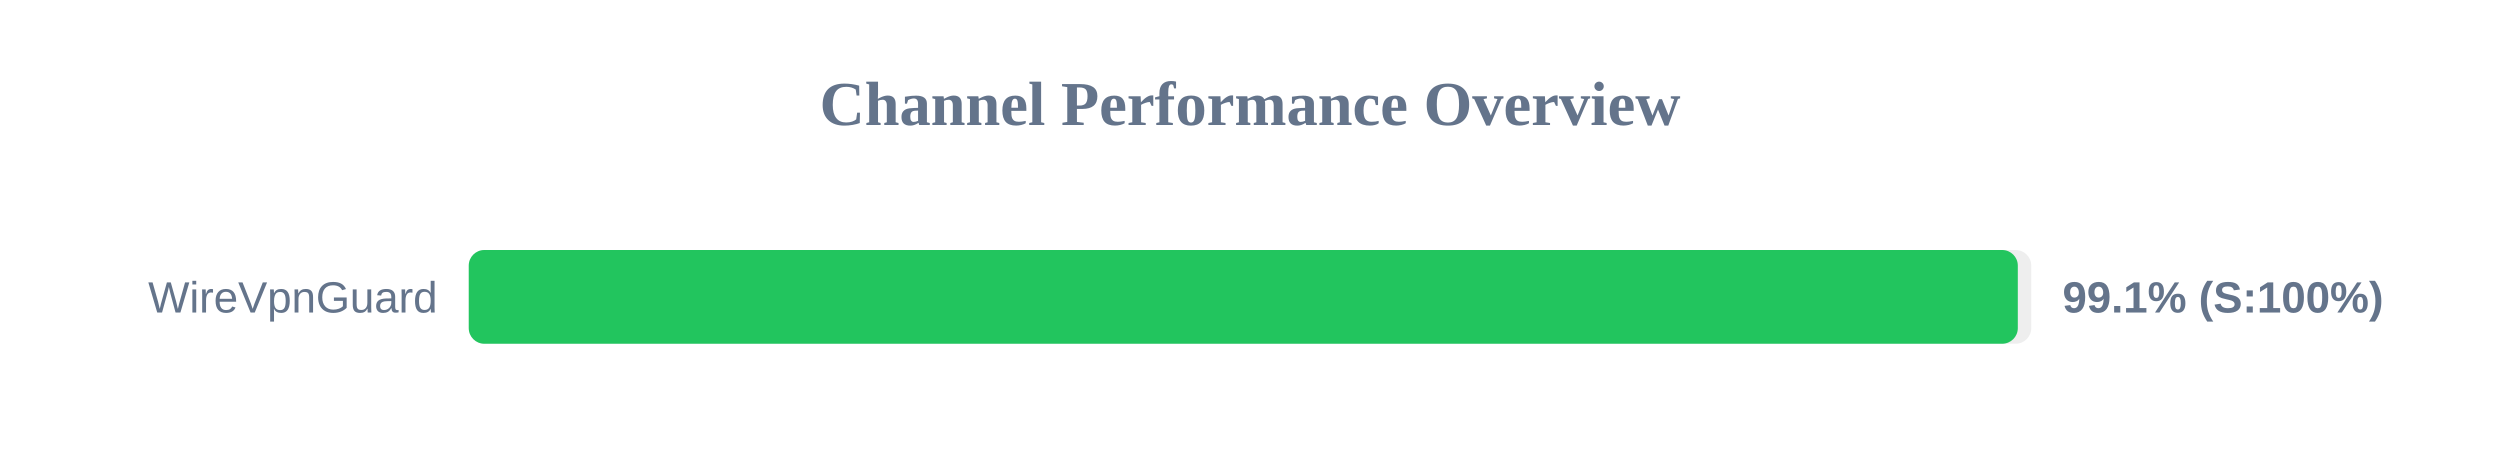
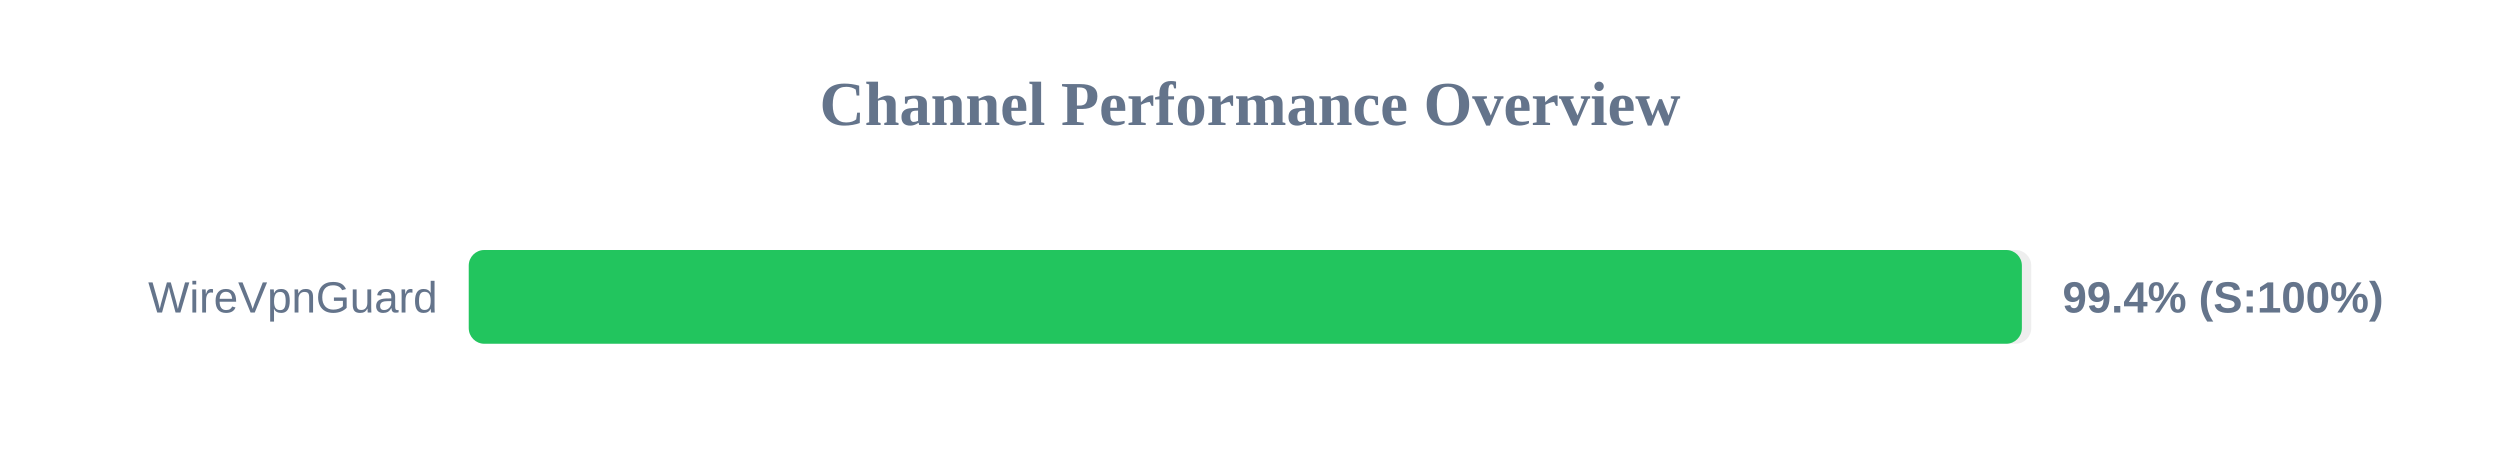
<svg xmlns="http://www.w3.org/2000/svg" width="800" height="150" version="1.1">
  <style>
        .row { font: 14px Arial; fill: #64748b; }
        .score { font: bold 14px Arial; fill: #64748b; }
    </style>
  <text x="400" y="40" text-anchor="middle" font-size="20px" font-weight="bold" fill="#64748b">Channel Performance Overview</text>
  <rect x="150" y="80" width="500" height="30" fill="#eee" rx="5" />
-   <rect x="150" y="80" width="495.7" height="30" fill="#22c55e" rx="5" />
+   <rect x="150" y="80" width="497.0" height="30" fill="#22c55e" rx="5" />
  <text x="140" y="100" text-anchor="end" class="row">WireVpnGuard</text>
-   <text x="660" y="100" text-anchor="start" class="score">99.1% (S:100%)</text>
+   <text x="660" y="100" text-anchor="start" class="score">99.4% (S:100%)</text>
</svg>
